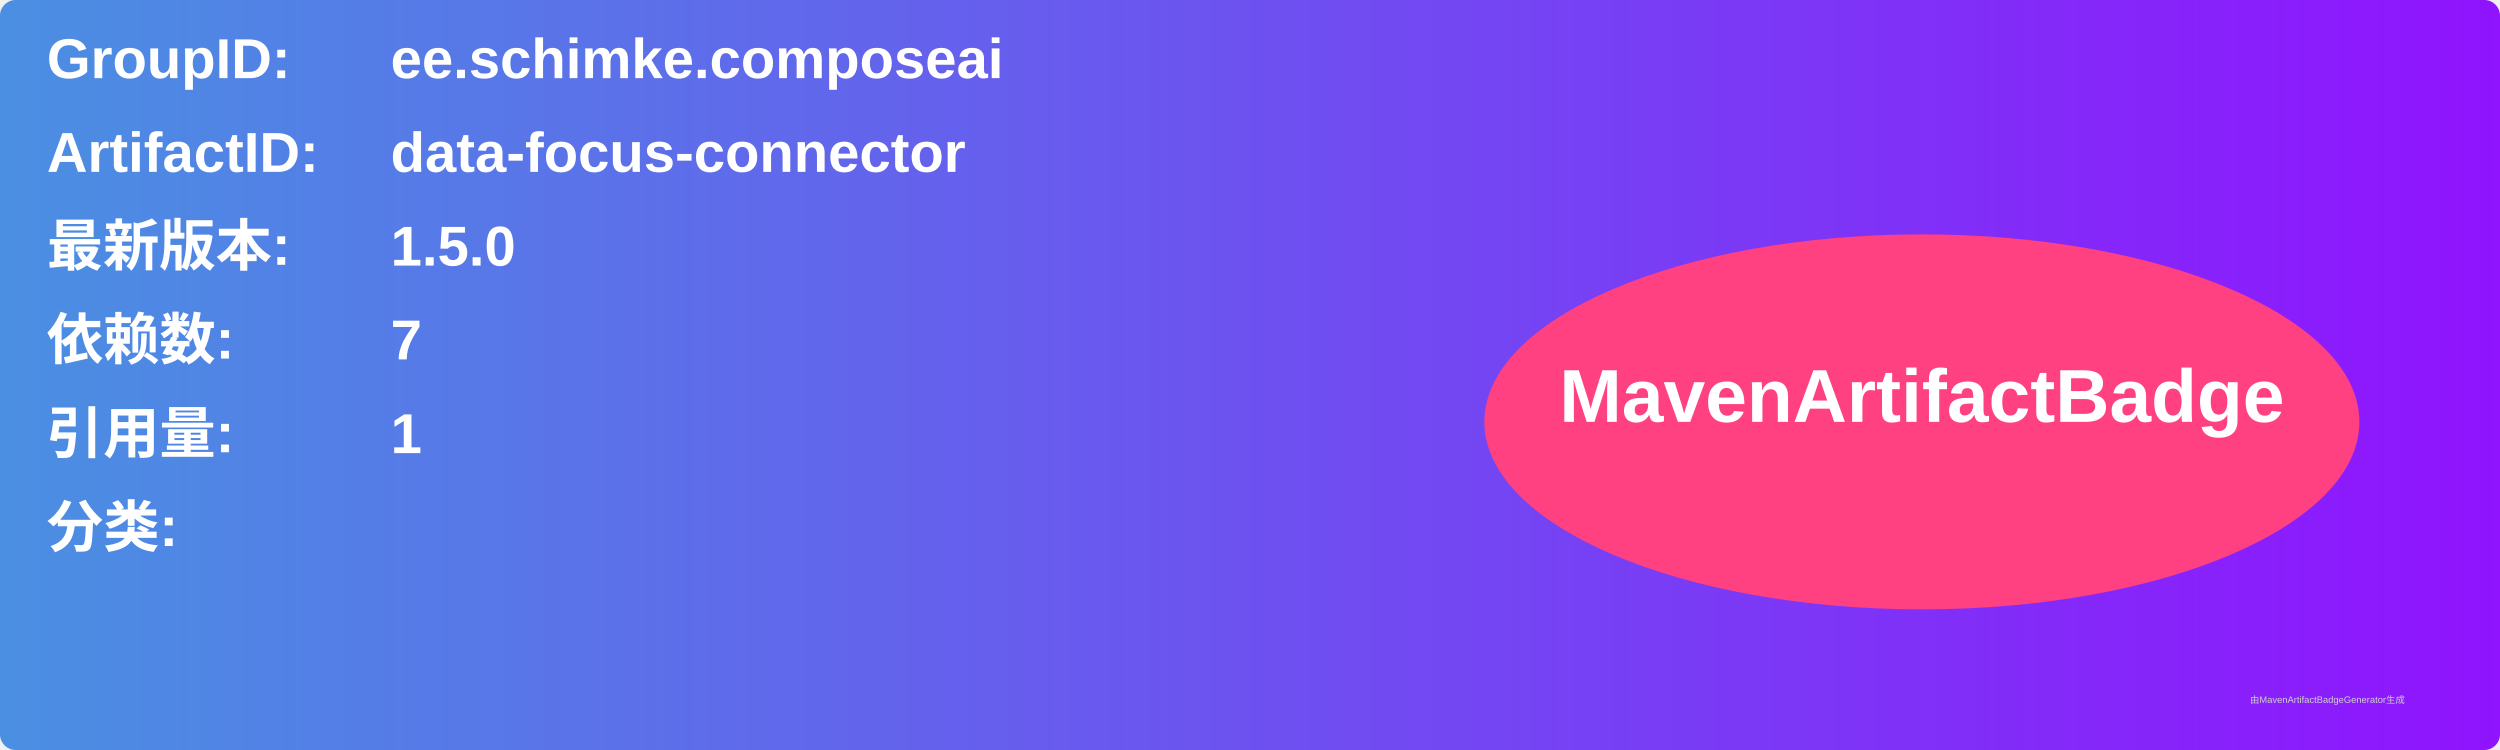
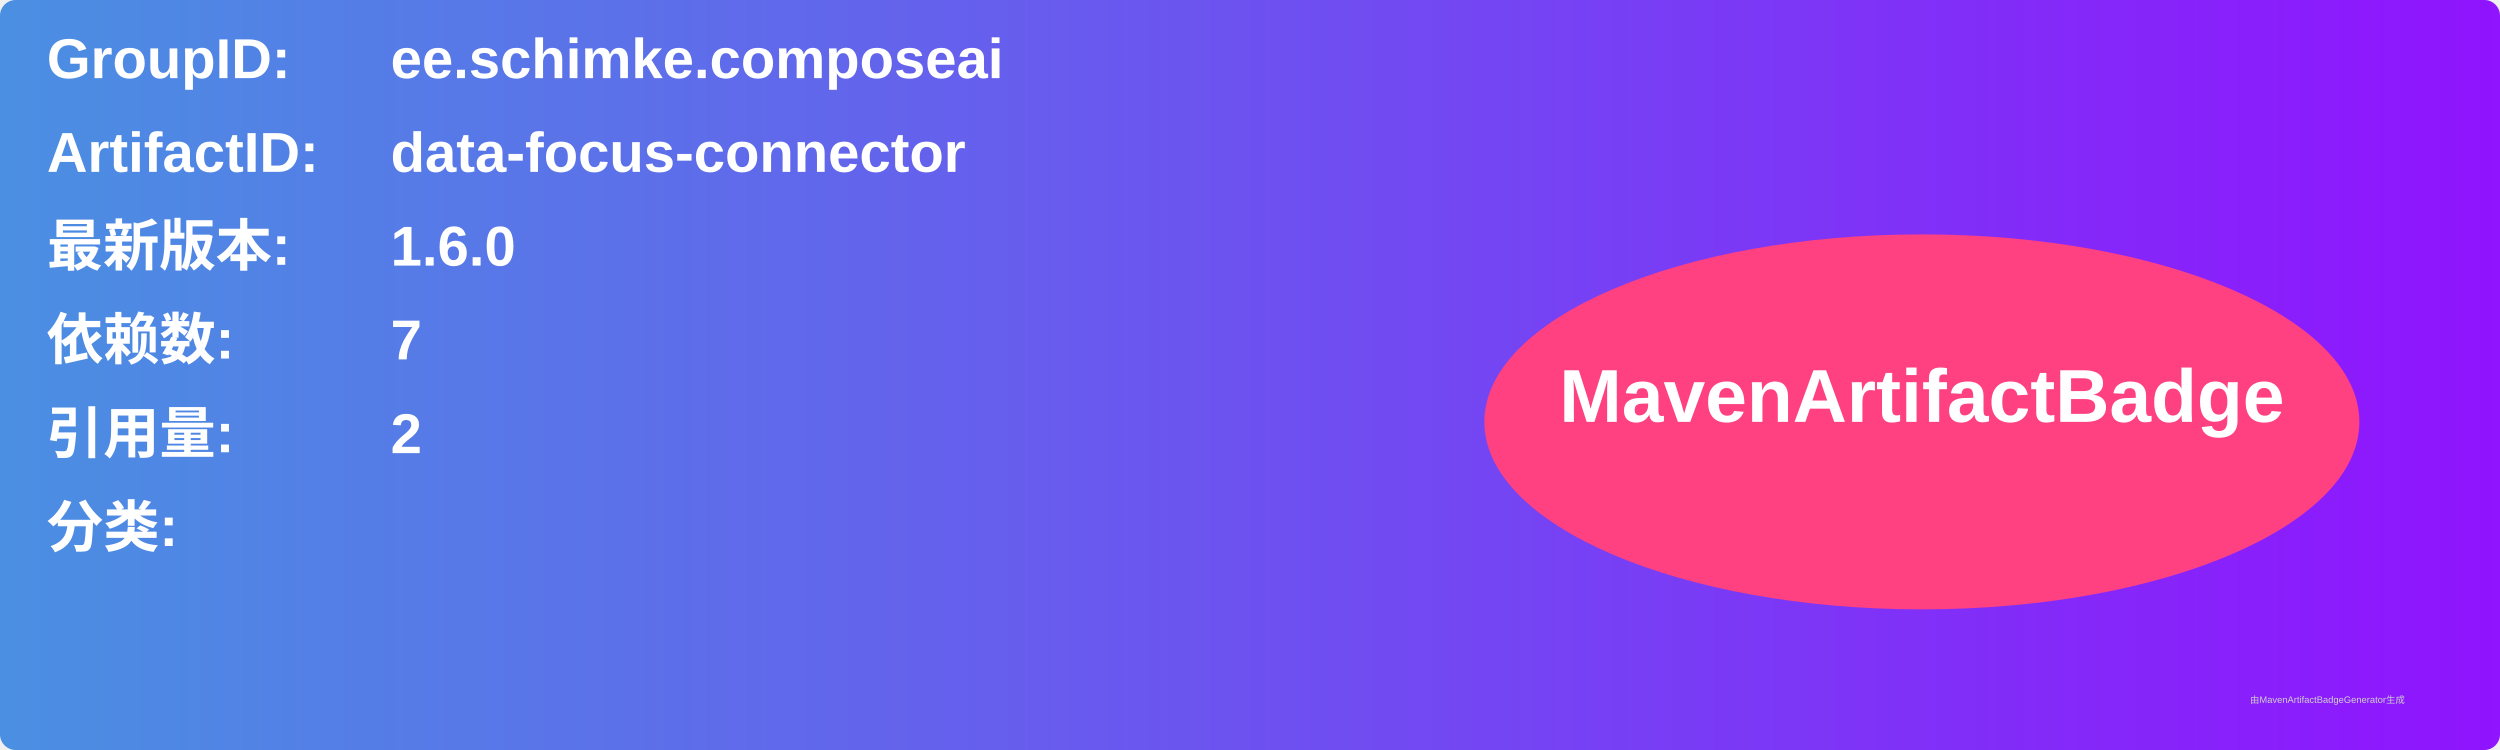
<svg xmlns="http://www.w3.org/2000/svg" width="800" height="240" viewBox="0 0 800 240">
  <linearGradient id="grad" x1="0%" y1="0%" x2="100%" y2="0%">
    <stop offset="0%" stop-color="#4a90e2" />
    <stop offset="100%" stop-color="#9013fe" />
  </linearGradient>
  <rect width="100%" height="100%" rx="5" ry="5" fill="url(#grad)" />
  <g transform="translate(15, 15)">
    <text x="0" y="10" font-family="Arial" font-size="18" fill="white" font-weight="bold" width="260">GroupID:</text>
    <text x="110" y="10" font-family="Arial" font-size="18" fill="white" font-weight="bold" width="460">ee.schimke.composeai</text>
    <text x="0" y="40" font-family="Arial" font-size="18" fill="white" font-weight="bold" width="260">ArtifactID:</text>
    <text x="110" y="40" font-family="Arial" font-size="18" fill="white" font-weight="bold" width="460">data-focus-connector</text>
    <text x="0" y="70" font-family="Arial" font-size="18" fill="white" font-weight="bold">最新版本:</text>
    <text x="110" y="70" font-family="Arial" font-size="18" fill="white" font-weight="bold">
-       <tspan font-weight="bold">1.5.0</tspan>
+       <tspan font-weight="bold">1.6.0</tspan>
    </text>
    <text x="0" y="100" font-family="Arial" font-size="18" fill="white" font-weight="bold">依赖数: </text>
    <text x="110" y="100" font-family="Arial" font-size="18" fill="white">
      <tspan font-weight="bold">7</tspan>
    </text>
    <text x="0" y="130" font-family="Arial" font-size="18" fill="white" font-weight="bold">引用量: </text>
    <text x="110" y="130" font-family="Arial" font-size="18" fill="white">
-       <tspan font-weight="bold">1</tspan>
+       <tspan font-weight="bold">2</tspan>
    </text>
    <text x="0" y="160" font-family="Arial" font-size="18" fill="white" font-weight="bold">分类:</text>
    <text x="10" y="190" font-family="Arial" font-size="10" fill="white">
      <tspan font-weight="bold" />
    </text>
    <ellipse cx="600" cy="120" rx="140" ry="60" fill="#ff4081" />
    <text x="600" y="120" text-anchor="middle" font-family="Arial" font-size="24" fill="white" font-weight="bold">MavenArtifactBadge</text>
  </g>
  <text x="720" y="225" font-family="Arial" font-size="3" fill="#d0d0d0">由MavenArtifactBadgeGenerator生成</text>
</svg>
